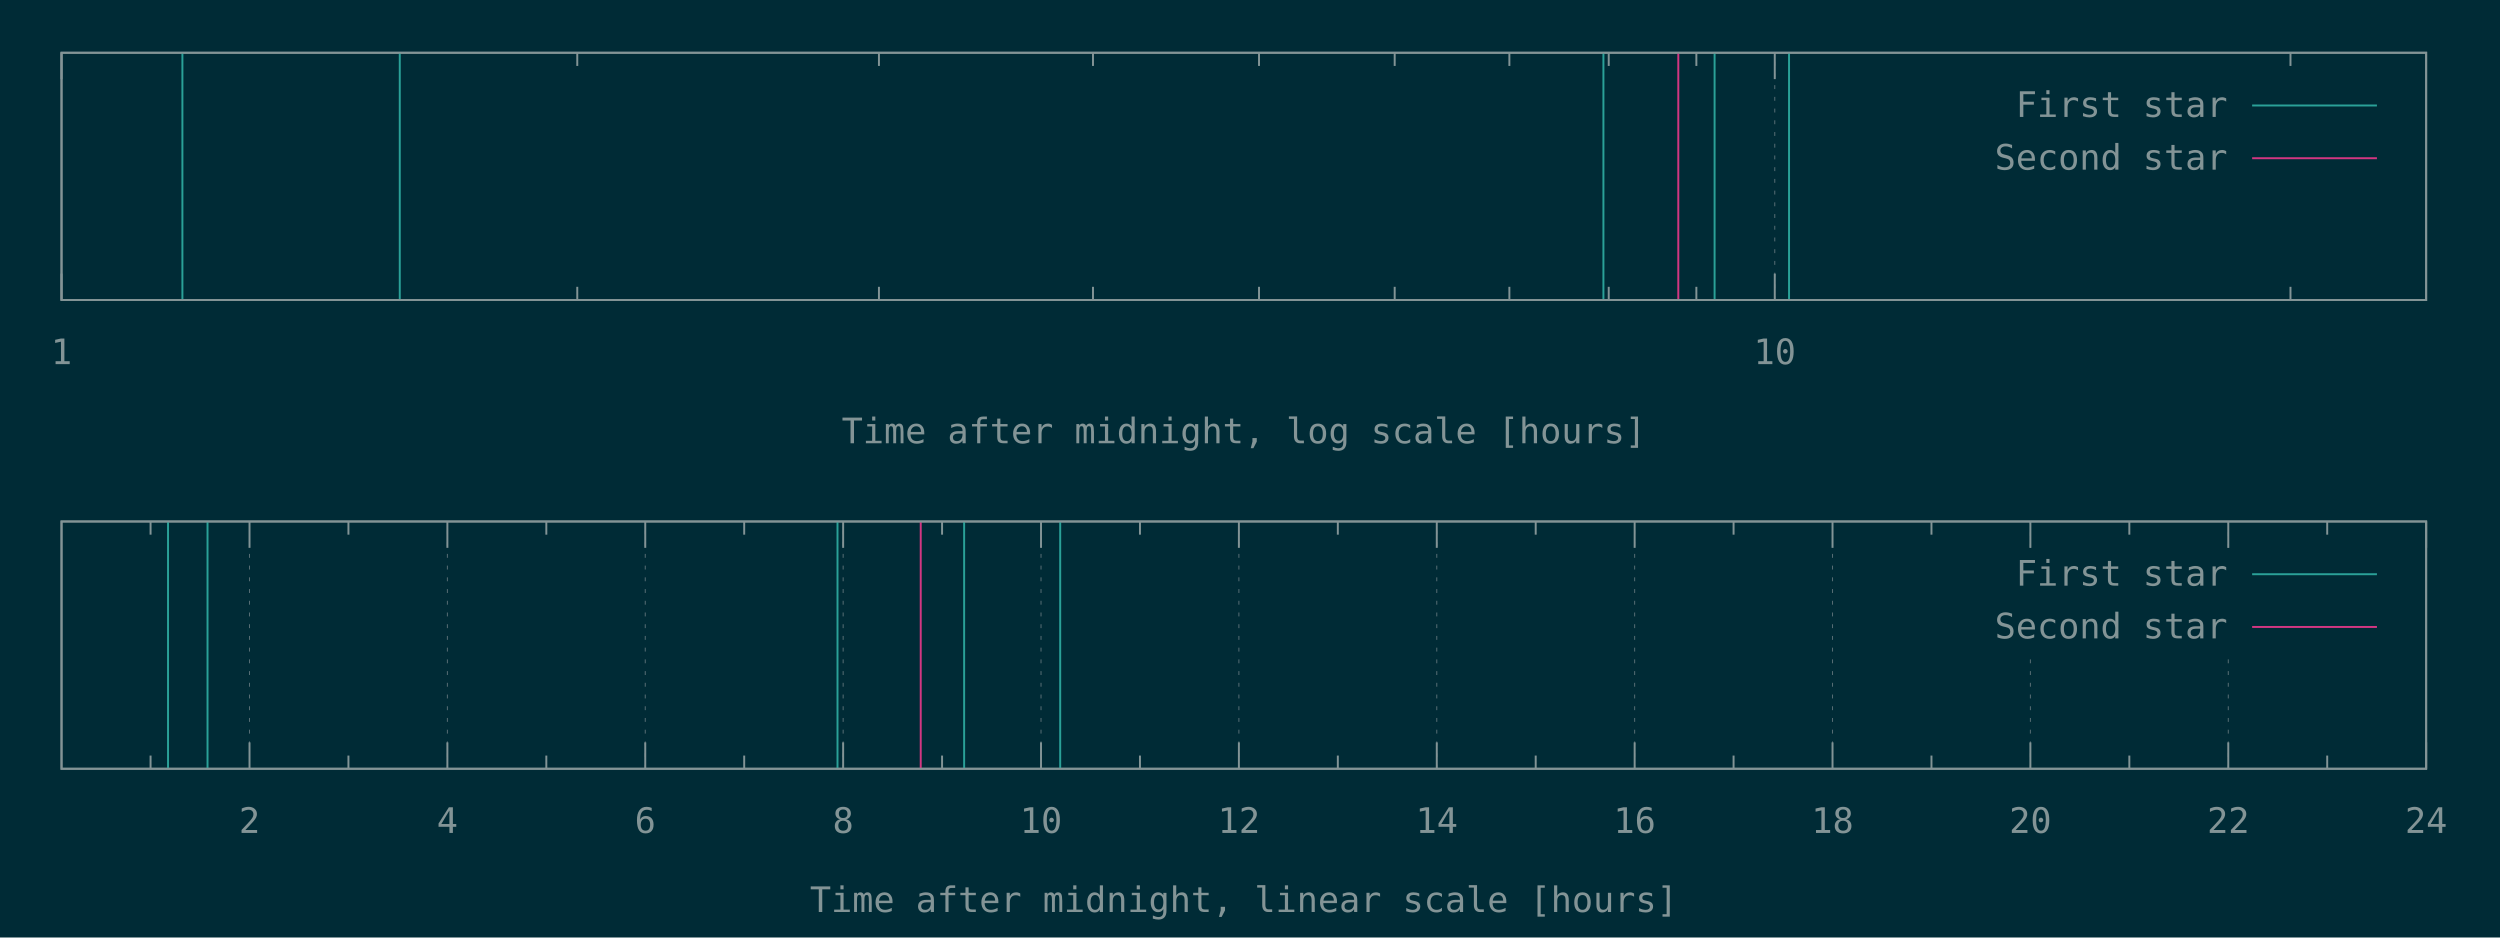
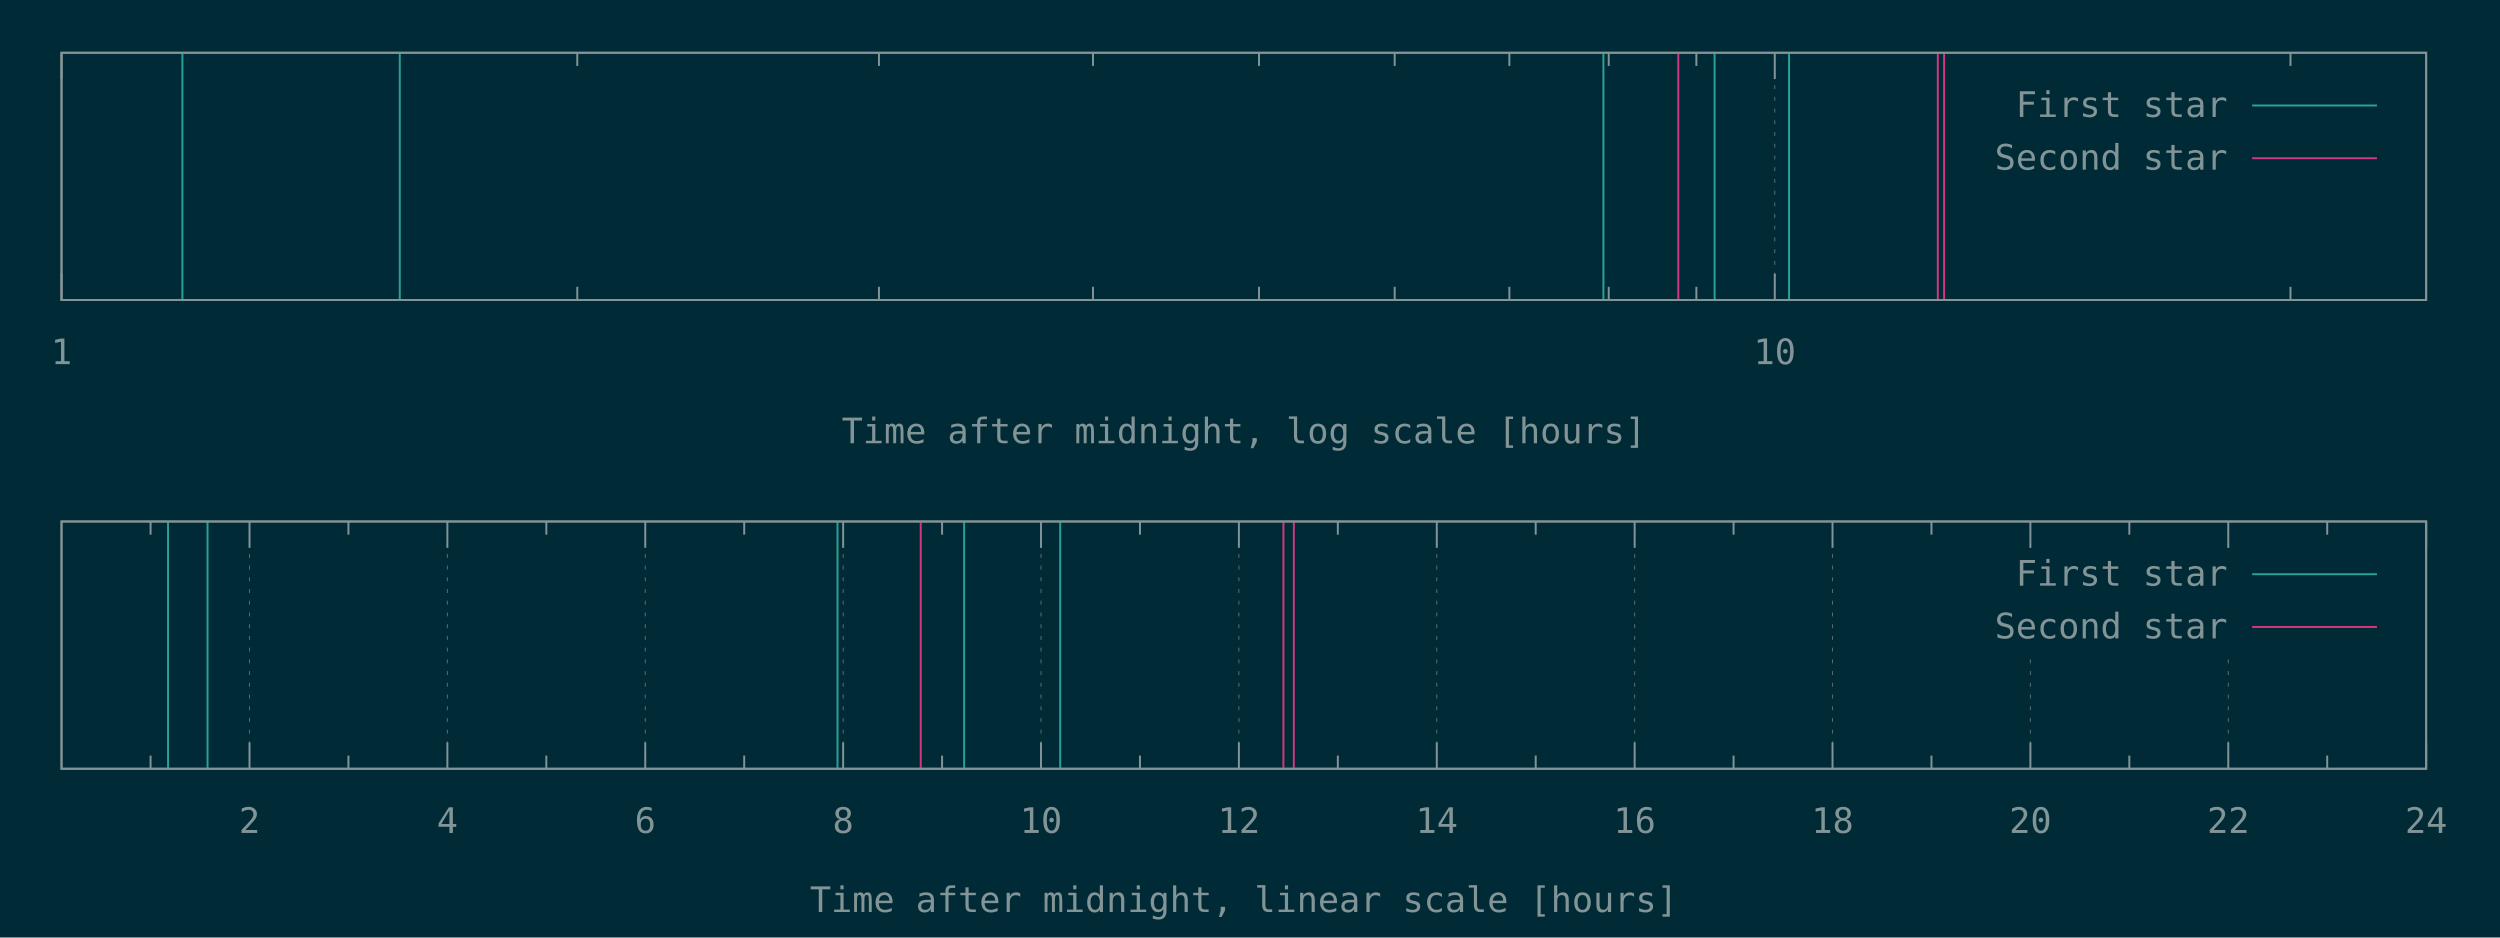
<svg xmlns="http://www.w3.org/2000/svg" xmlns:xlink="http://www.w3.org/1999/xlink" width="1280" height="480" viewBox="0 0 1280 480">
  <g id="gnuplot_canvas">
    <rect x="0" y="0" width="1280" height="480" fill="#002b36" />
    <defs>
      <circle id="gpDot" r="0.5" stroke-width="0.5" stroke="currentColor" />
      <path id="gpPt0" stroke-width="0.148" stroke="currentColor" d="M-1,0 h2 M0,-1 v2" />
      <path id="gpPt1" stroke-width="0.148" stroke="currentColor" d="M-1,-1 L1,1 M1,-1 L-1,1" />
      <path id="gpPt2" stroke-width="0.148" stroke="currentColor" d="M-1,0 L1,0 M0,-1 L0,1 M-1,-1 L1,1 M-1,1 L1,-1" />
      <rect id="gpPt3" stroke-width="0.148" stroke="currentColor" x="-1" y="-1" width="2" height="2" />
      <rect id="gpPt4" stroke-width="0.148" stroke="currentColor" fill="currentColor" x="-1" y="-1" width="2" height="2" />
      <circle id="gpPt5" stroke-width="0.148" stroke="currentColor" cx="0" cy="0" r="1" />
      <use xlink:href="#gpPt5" id="gpPt6" fill="currentColor" stroke="none" />
      <path id="gpPt7" stroke-width="0.148" stroke="currentColor" d="M0,-1.33 L-1.33,0.67 L1.33,0.67 z" />
      <use xlink:href="#gpPt7" id="gpPt8" fill="currentColor" stroke="none" />
      <use xlink:href="#gpPt7" id="gpPt9" stroke="currentColor" transform="rotate(180)" />
      <use xlink:href="#gpPt9" id="gpPt10" fill="currentColor" stroke="none" />
      <use xlink:href="#gpPt3" id="gpPt11" stroke="currentColor" transform="rotate(45)" />
      <use xlink:href="#gpPt11" id="gpPt12" fill="currentColor" stroke="none" />
      <path id="gpPt13" stroke-width="0.148" stroke="currentColor" d="M0,1.330 L1.265,0.411 L0.782,-1.067 L-0.782,-1.076 L-1.265,0.411 z" />
      <use xlink:href="#gpPt13" id="gpPt14" fill="currentColor" stroke="none" />
      <filter id="textbox" filterUnits="objectBoundingBox" x="0" y="0" height="1" width="1">
        <feFlood flood-color="#002B36" flood-opacity="1" result="bgnd" />
        <feComposite in="SourceGraphic" in2="bgnd" operator="atop" />
      </filter>
      <filter id="greybox" filterUnits="objectBoundingBox" x="0" y="0" height="1" width="1">
        <feFlood flood-color="lightgrey" flood-opacity="1" result="grey" />
        <feComposite in="SourceGraphic" in2="grey" operator="atop" />
      </filter>
    </defs>
    <g fill="none" color="#002B36" stroke="currentColor" stroke-width="1.00" stroke-linecap="butt" stroke-linejoin="miter">
</g>
    <g fill="none" color="black" stroke="currentColor" stroke-width="1.00" stroke-linecap="butt" stroke-linejoin="miter">
</g>
    <g fill="none" color="black" stroke="rgb(131, 148, 150)" stroke-width="0.50" stroke-linecap="butt" stroke-linejoin="miter">
</g>
    <g fill="none" color="gray" stroke="currentColor" stroke-width="0.50" stroke-linecap="butt" stroke-linejoin="miter">
      <path stroke="rgb( 88, 110, 117)" stroke-dasharray="2,4" class="gridline" d="M31.50,153.60 L31.50,27.01  " />
    </g>
    <g fill="none" color="gray" stroke="rgb( 88, 110, 117)" stroke-width="1.00" stroke-linecap="butt" stroke-linejoin="miter">
</g>
    <g fill="none" color="black" stroke="currentColor" stroke-width="1.00" stroke-linecap="butt" stroke-linejoin="miter">
      <path stroke="rgb(131, 148, 150)" d="M31.50,153.60 L31.50,140.10 M31.50,27.01 L31.50,40.51  " />
      <g transform="translate(31.50,186.45)" stroke="none" fill="rgb(131,148,150)" font-family="Inconsolata" font-size="18.00" text-anchor="middle">
        <text>
          <tspan font-family="Inconsolata"> 1</tspan>
        </text>
      </g>
    </g>
    <g fill="none" color="black" stroke="currentColor" stroke-width="1.00" stroke-linecap="butt" stroke-linejoin="miter">
      <path stroke="rgb(131, 148, 150)" d="M295.56,153.60 L295.56,146.85 M295.56,27.01 L295.56,33.76 M450.02,153.60 L450.02,146.85 M450.02,27.01 L450.02,33.76   M559.61,153.60 L559.61,146.85 M559.61,27.01 L559.61,33.76 M644.62,153.60 L644.62,146.85 M644.62,27.01 L644.62,33.76   M714.08,153.60 L714.08,146.85 M714.08,27.01 L714.08,33.76 M772.80,153.60 L772.80,146.85 M772.80,27.01 L772.80,33.76   M823.67,153.60 L823.67,146.85 M823.67,27.01 L823.67,33.76 M868.54,153.60 L868.54,146.85 M868.54,27.01 L868.54,33.76    " />
    </g>
    <g fill="none" color="black" stroke="rgb(131, 148, 150)" stroke-width="0.50" stroke-linecap="butt" stroke-linejoin="miter">
</g>
    <g fill="none" color="gray" stroke="currentColor" stroke-width="0.50" stroke-linecap="butt" stroke-linejoin="miter">
      <path stroke="rgb( 88, 110, 117)" stroke-dasharray="2,4" class="gridline" d="M908.68,153.60 L908.68,27.01  " />
    </g>
    <g fill="none" color="gray" stroke="rgb( 88, 110, 117)" stroke-width="1.00" stroke-linecap="butt" stroke-linejoin="miter">
</g>
    <g fill="none" color="black" stroke="currentColor" stroke-width="1.00" stroke-linecap="butt" stroke-linejoin="miter">
      <path stroke="rgb(131, 148, 150)" d="M908.68,153.60 L908.68,140.10 M908.68,27.01 L908.68,40.51  " />
      <g transform="translate(908.68,186.45)" stroke="none" fill="rgb(131,148,150)" font-family="Inconsolata" font-size="18.00" text-anchor="middle">
        <text>
          <tspan font-family="Inconsolata"> 10</tspan>
        </text>
      </g>
    </g>
    <g fill="none" color="black" stroke="currentColor" stroke-width="1.00" stroke-linecap="butt" stroke-linejoin="miter">
      <path stroke="rgb(131, 148, 150)" d="M1172.73,153.60 L1172.73,146.85 M1172.73,27.01 L1172.73,33.76  " />
    </g>
    <g fill="none" color="black" stroke="currentColor" stroke-width="1.00" stroke-linecap="butt" stroke-linejoin="miter">
      <path stroke="rgb(131, 148, 150)" d="M31.50,27.01 L31.50,153.60 L1242.19,153.60 L1242.19,27.01 L31.50,27.01 Z  " />
    </g>
    <g fill="none" color="black" stroke="currentColor" stroke-width="1.00" stroke-linecap="butt" stroke-linejoin="miter">
      <g transform="translate(636.84,226.95)" stroke="none" fill="rgb(131,148,150)" font-family="Inconsolata" font-size="18.00" text-anchor="middle">
        <text>
          <tspan font-family="Inconsolata">Time after midnight, log scale [hours]</tspan>
        </text>
      </g>
    </g>
    <g fill="none" color="black" stroke="currentColor" stroke-width="1.00" stroke-linecap="butt" stroke-linejoin="miter">
</g>
    <g id="gnuplot_plot_1a">
      <g fill="none" color="black" stroke="currentColor" stroke-width="1.00" stroke-linecap="butt" stroke-linejoin="miter">
        <path stroke="rgb( 42, 161, 152)" d="M93.39,153.60 L93.39,27.01 M204.68,153.60 L204.68,27.01 M820.95,153.60 L820.95,27.01 M877.87,153.60 L877.87,27.01   M915.99,153.60 L915.99,27.01  " />
      </g>
    </g>
    <g id="gnuplot_plot_2a">
      <g fill="none" color="black" stroke="currentColor" stroke-width="1.00" stroke-linecap="butt" stroke-linejoin="miter">
-         <path stroke="rgb(211,  54, 130)" d="M859.29,153.60 L859.29,27.01  " />
+         <path stroke="rgb(211,  54, 130)" d="M859.29,153.60 L859.29,27.01 M992.16,153.60 L992.16,27.01 M995.37,153.60 L995.37,27.01  " />
      </g>
    </g>
    <g stroke="none" shape-rendering="crispEdges">
      <polygon fill="#002B36" points="1001.89,94.51 1229.59,94.51 1229.59,40.51 1001.89,40.51 " />
    </g>
    <g id="gnuplot_plot_1a">
      <g fill="none" color="black" stroke="currentColor" stroke-width="1.00" stroke-linecap="butt" stroke-linejoin="miter">
        <g transform="translate(1140.49,59.86)" stroke="none" fill="rgb(131,148,150)" font-family="Inconsolata" font-size="18.00" text-anchor="end">
          <text>
            <tspan font-family="Inconsolata">First star</tspan>
          </text>
        </g>
      </g>
      <g fill="none" color="black" stroke="currentColor" stroke-width="1.00" stroke-linecap="butt" stroke-linejoin="miter">
        <path stroke="rgb( 42, 161, 152)" d="M1153.09,54.01 L1216.99,54.01  " />
      </g>
    </g>
    <g id="gnuplot_plot_2a">
      <g fill="none" color="black" stroke="currentColor" stroke-width="1.00" stroke-linecap="butt" stroke-linejoin="miter">
        <g transform="translate(1140.49,86.86)" stroke="none" fill="rgb(131,148,150)" font-family="Inconsolata" font-size="18.00" text-anchor="end">
          <text>
            <tspan font-family="Inconsolata">Second star</tspan>
          </text>
        </g>
      </g>
      <g fill="none" color="black" stroke="currentColor" stroke-width="1.00" stroke-linecap="butt" stroke-linejoin="miter">
        <path stroke="rgb(211,  54, 130)" d="M1153.09,81.01 L1216.99,81.01  " />
      </g>
    </g>
    <g fill="none" color="#002B36" stroke="rgb(211,  54, 130)" stroke-width="2.00" stroke-linecap="butt" stroke-linejoin="miter">
</g>
    <g fill="none" color="black" stroke="currentColor" stroke-width="2.00" stroke-linecap="butt" stroke-linejoin="miter">
</g>
    <g fill="none" color="black" stroke="black" stroke-width="1.00" stroke-linecap="butt" stroke-linejoin="miter">
</g>
    <g fill="none" color="black" stroke="currentColor" stroke-width="1.00" stroke-linecap="butt" stroke-linejoin="miter">
      <path stroke="rgb(131, 148, 150)" d="M31.50,27.01 L31.50,153.60 L1242.19,153.60 L1242.19,27.01 L31.50,27.01 Z  " />
    </g>
    <g fill="none" color="black" stroke="currentColor" stroke-width="1.00" stroke-linecap="butt" stroke-linejoin="miter">
</g>
    <g fill="none" color="black" stroke="currentColor" stroke-width="1.00" stroke-linecap="butt" stroke-linejoin="miter">
      <path stroke="rgb(131, 148, 150)" d="M77.09,393.60 L77.09,386.85 M77.09,267.00 L77.09,273.75  " />
    </g>
    <g fill="none" color="black" stroke="rgb(131, 148, 150)" stroke-width="0.50" stroke-linecap="butt" stroke-linejoin="miter">
</g>
    <g fill="none" color="gray" stroke="currentColor" stroke-width="0.50" stroke-linecap="butt" stroke-linejoin="miter">
      <path stroke="rgb( 88, 110, 117)" stroke-dasharray="2,4" class="gridline" d="M127.75,393.60 L127.75,267.00  " />
    </g>
    <g fill="none" color="gray" stroke="rgb( 88, 110, 117)" stroke-width="1.00" stroke-linecap="butt" stroke-linejoin="miter">
</g>
    <g fill="none" color="black" stroke="currentColor" stroke-width="1.00" stroke-linecap="butt" stroke-linejoin="miter">
      <path stroke="rgb(131, 148, 150)" d="M127.75,393.60 L127.75,380.10 M127.75,267.00 L127.75,280.50  " />
      <g transform="translate(127.75,426.45)" stroke="none" fill="rgb(131,148,150)" font-family="Inconsolata" font-size="18.00" text-anchor="middle">
        <text>
          <tspan font-family="Inconsolata"> 2</tspan>
        </text>
      </g>
    </g>
    <g fill="none" color="black" stroke="currentColor" stroke-width="1.00" stroke-linecap="butt" stroke-linejoin="miter">
      <path stroke="rgb(131, 148, 150)" d="M178.40,393.60 L178.40,386.85 M178.40,267.00 L178.40,273.75  " />
    </g>
    <g fill="none" color="black" stroke="rgb(131, 148, 150)" stroke-width="0.50" stroke-linecap="butt" stroke-linejoin="miter">
</g>
    <g fill="none" color="gray" stroke="currentColor" stroke-width="0.50" stroke-linecap="butt" stroke-linejoin="miter">
      <path stroke="rgb( 88, 110, 117)" stroke-dasharray="2,4" class="gridline" d="M229.06,393.60 L229.06,267.00  " />
    </g>
    <g fill="none" color="gray" stroke="rgb( 88, 110, 117)" stroke-width="1.00" stroke-linecap="butt" stroke-linejoin="miter">
</g>
    <g fill="none" color="black" stroke="currentColor" stroke-width="1.00" stroke-linecap="butt" stroke-linejoin="miter">
      <path stroke="rgb(131, 148, 150)" d="M229.06,393.60 L229.06,380.10 M229.06,267.00 L229.06,280.50  " />
      <g transform="translate(229.06,426.45)" stroke="none" fill="rgb(131,148,150)" font-family="Inconsolata" font-size="18.00" text-anchor="middle">
        <text>
          <tspan font-family="Inconsolata"> 4</tspan>
        </text>
      </g>
    </g>
    <g fill="none" color="black" stroke="currentColor" stroke-width="1.00" stroke-linecap="butt" stroke-linejoin="miter">
      <path stroke="rgb(131, 148, 150)" d="M279.72,393.60 L279.72,386.85 M279.72,267.00 L279.72,273.75  " />
    </g>
    <g fill="none" color="black" stroke="rgb(131, 148, 150)" stroke-width="0.50" stroke-linecap="butt" stroke-linejoin="miter">
</g>
    <g fill="none" color="gray" stroke="currentColor" stroke-width="0.50" stroke-linecap="butt" stroke-linejoin="miter">
      <path stroke="rgb( 88, 110, 117)" stroke-dasharray="2,4" class="gridline" d="M330.37,393.60 L330.37,267.00  " />
    </g>
    <g fill="none" color="gray" stroke="rgb( 88, 110, 117)" stroke-width="1.00" stroke-linecap="butt" stroke-linejoin="miter">
</g>
    <g fill="none" color="black" stroke="currentColor" stroke-width="1.00" stroke-linecap="butt" stroke-linejoin="miter">
      <path stroke="rgb(131, 148, 150)" d="M330.37,393.60 L330.37,380.10 M330.37,267.00 L330.37,280.50  " />
      <g transform="translate(330.37,426.45)" stroke="none" fill="rgb(131,148,150)" font-family="Inconsolata" font-size="18.00" text-anchor="middle">
        <text>
          <tspan font-family="Inconsolata"> 6</tspan>
        </text>
      </g>
    </g>
    <g fill="none" color="black" stroke="currentColor" stroke-width="1.00" stroke-linecap="butt" stroke-linejoin="miter">
      <path stroke="rgb(131, 148, 150)" d="M381.03,393.60 L381.03,386.85 M381.03,267.00 L381.03,273.75  " />
    </g>
    <g fill="none" color="black" stroke="rgb(131, 148, 150)" stroke-width="0.50" stroke-linecap="butt" stroke-linejoin="miter">
</g>
    <g fill="none" color="gray" stroke="currentColor" stroke-width="0.50" stroke-linecap="butt" stroke-linejoin="miter">
      <path stroke="rgb( 88, 110, 117)" stroke-dasharray="2,4" class="gridline" d="M431.69,393.60 L431.69,267.00  " />
    </g>
    <g fill="none" color="gray" stroke="rgb( 88, 110, 117)" stroke-width="1.00" stroke-linecap="butt" stroke-linejoin="miter">
</g>
    <g fill="none" color="black" stroke="currentColor" stroke-width="1.00" stroke-linecap="butt" stroke-linejoin="miter">
      <path stroke="rgb(131, 148, 150)" d="M431.69,393.60 L431.69,380.10 M431.69,267.00 L431.69,280.50  " />
      <g transform="translate(431.69,426.45)" stroke="none" fill="rgb(131,148,150)" font-family="Inconsolata" font-size="18.00" text-anchor="middle">
        <text>
          <tspan font-family="Inconsolata"> 8</tspan>
        </text>
      </g>
    </g>
    <g fill="none" color="black" stroke="currentColor" stroke-width="1.00" stroke-linecap="butt" stroke-linejoin="miter">
      <path stroke="rgb(131, 148, 150)" d="M482.34,393.60 L482.34,386.85 M482.34,267.00 L482.34,273.75  " />
    </g>
    <g fill="none" color="black" stroke="rgb(131, 148, 150)" stroke-width="0.50" stroke-linecap="butt" stroke-linejoin="miter">
</g>
    <g fill="none" color="gray" stroke="currentColor" stroke-width="0.50" stroke-linecap="butt" stroke-linejoin="miter">
      <path stroke="rgb( 88, 110, 117)" stroke-dasharray="2,4" class="gridline" d="M533.00,393.60 L533.00,267.00  " />
    </g>
    <g fill="none" color="gray" stroke="rgb( 88, 110, 117)" stroke-width="1.00" stroke-linecap="butt" stroke-linejoin="miter">
</g>
    <g fill="none" color="black" stroke="currentColor" stroke-width="1.00" stroke-linecap="butt" stroke-linejoin="miter">
      <path stroke="rgb(131, 148, 150)" d="M533.00,393.60 L533.00,380.10 M533.00,267.00 L533.00,280.50  " />
      <g transform="translate(533.00,426.45)" stroke="none" fill="rgb(131,148,150)" font-family="Inconsolata" font-size="18.00" text-anchor="middle">
        <text>
          <tspan font-family="Inconsolata"> 10</tspan>
        </text>
      </g>
    </g>
    <g fill="none" color="black" stroke="currentColor" stroke-width="1.00" stroke-linecap="butt" stroke-linejoin="miter">
      <path stroke="rgb(131, 148, 150)" d="M583.66,393.60 L583.66,386.85 M583.66,267.00 L583.66,273.75  " />
    </g>
    <g fill="none" color="black" stroke="rgb(131, 148, 150)" stroke-width="0.50" stroke-linecap="butt" stroke-linejoin="miter">
</g>
    <g fill="none" color="gray" stroke="currentColor" stroke-width="0.50" stroke-linecap="butt" stroke-linejoin="miter">
      <path stroke="rgb( 88, 110, 117)" stroke-dasharray="2,4" class="gridline" d="M634.31,393.60 L634.31,267.00  " />
    </g>
    <g fill="none" color="gray" stroke="rgb( 88, 110, 117)" stroke-width="1.00" stroke-linecap="butt" stroke-linejoin="miter">
</g>
    <g fill="none" color="black" stroke="currentColor" stroke-width="1.00" stroke-linecap="butt" stroke-linejoin="miter">
      <path stroke="rgb(131, 148, 150)" d="M634.31,393.60 L634.31,380.10 M634.31,267.00 L634.31,280.50  " />
      <g transform="translate(634.31,426.45)" stroke="none" fill="rgb(131,148,150)" font-family="Inconsolata" font-size="18.00" text-anchor="middle">
        <text>
          <tspan font-family="Inconsolata"> 12</tspan>
        </text>
      </g>
    </g>
    <g fill="none" color="black" stroke="currentColor" stroke-width="1.00" stroke-linecap="butt" stroke-linejoin="miter">
      <path stroke="rgb(131, 148, 150)" d="M684.97,393.60 L684.97,386.85 M684.97,267.00 L684.97,273.75  " />
    </g>
    <g fill="none" color="black" stroke="rgb(131, 148, 150)" stroke-width="0.50" stroke-linecap="butt" stroke-linejoin="miter">
</g>
    <g fill="none" color="gray" stroke="currentColor" stroke-width="0.50" stroke-linecap="butt" stroke-linejoin="miter">
      <path stroke="rgb( 88, 110, 117)" stroke-dasharray="2,4" class="gridline" d="M735.63,393.60 L735.63,267.00  " />
    </g>
    <g fill="none" color="gray" stroke="rgb( 88, 110, 117)" stroke-width="1.00" stroke-linecap="butt" stroke-linejoin="miter">
</g>
    <g fill="none" color="black" stroke="currentColor" stroke-width="1.00" stroke-linecap="butt" stroke-linejoin="miter">
      <path stroke="rgb(131, 148, 150)" d="M735.63,393.60 L735.63,380.10 M735.63,267.00 L735.63,280.50  " />
      <g transform="translate(735.63,426.45)" stroke="none" fill="rgb(131,148,150)" font-family="Inconsolata" font-size="18.00" text-anchor="middle">
        <text>
          <tspan font-family="Inconsolata"> 14</tspan>
        </text>
      </g>
    </g>
    <g fill="none" color="black" stroke="currentColor" stroke-width="1.00" stroke-linecap="butt" stroke-linejoin="miter">
      <path stroke="rgb(131, 148, 150)" d="M786.28,393.60 L786.28,386.85 M786.28,267.00 L786.28,273.75  " />
    </g>
    <g fill="none" color="black" stroke="rgb(131, 148, 150)" stroke-width="0.50" stroke-linecap="butt" stroke-linejoin="miter">
</g>
    <g fill="none" color="gray" stroke="currentColor" stroke-width="0.50" stroke-linecap="butt" stroke-linejoin="miter">
      <path stroke="rgb( 88, 110, 117)" stroke-dasharray="2,4" class="gridline" d="M836.94,393.60 L836.94,267.00  " />
    </g>
    <g fill="none" color="gray" stroke="rgb( 88, 110, 117)" stroke-width="1.00" stroke-linecap="butt" stroke-linejoin="miter">
</g>
    <g fill="none" color="black" stroke="currentColor" stroke-width="1.00" stroke-linecap="butt" stroke-linejoin="miter">
      <path stroke="rgb(131, 148, 150)" d="M836.94,393.60 L836.94,380.10 M836.94,267.00 L836.94,280.50  " />
      <g transform="translate(836.94,426.45)" stroke="none" fill="rgb(131,148,150)" font-family="Inconsolata" font-size="18.00" text-anchor="middle">
        <text>
          <tspan font-family="Inconsolata"> 16</tspan>
        </text>
      </g>
    </g>
    <g fill="none" color="black" stroke="currentColor" stroke-width="1.00" stroke-linecap="butt" stroke-linejoin="miter">
      <path stroke="rgb(131, 148, 150)" d="M887.59,393.60 L887.59,386.85 M887.59,267.00 L887.59,273.75  " />
    </g>
    <g fill="none" color="black" stroke="rgb(131, 148, 150)" stroke-width="0.50" stroke-linecap="butt" stroke-linejoin="miter">
</g>
    <g fill="none" color="gray" stroke="currentColor" stroke-width="0.50" stroke-linecap="butt" stroke-linejoin="miter">
      <path stroke="rgb( 88, 110, 117)" stroke-dasharray="2,4" class="gridline" d="M938.25,393.60 L938.25,267.00  " />
    </g>
    <g fill="none" color="gray" stroke="rgb( 88, 110, 117)" stroke-width="1.00" stroke-linecap="butt" stroke-linejoin="miter">
</g>
    <g fill="none" color="black" stroke="currentColor" stroke-width="1.00" stroke-linecap="butt" stroke-linejoin="miter">
      <path stroke="rgb(131, 148, 150)" d="M938.25,393.60 L938.25,380.10 M938.25,267.00 L938.25,280.50  " />
      <g transform="translate(938.25,426.45)" stroke="none" fill="rgb(131,148,150)" font-family="Inconsolata" font-size="18.00" text-anchor="middle">
        <text>
          <tspan font-family="Inconsolata"> 18</tspan>
        </text>
      </g>
    </g>
    <g fill="none" color="black" stroke="currentColor" stroke-width="1.00" stroke-linecap="butt" stroke-linejoin="miter">
      <path stroke="rgb(131, 148, 150)" d="M988.91,393.60 L988.91,386.85 M988.91,267.00 L988.91,273.75  " />
    </g>
    <g fill="none" color="black" stroke="rgb(131, 148, 150)" stroke-width="0.50" stroke-linecap="butt" stroke-linejoin="miter">
</g>
    <g fill="none" color="gray" stroke="currentColor" stroke-width="0.50" stroke-linecap="butt" stroke-linejoin="miter">
      <path stroke="rgb( 88, 110, 117)" stroke-dasharray="2,4" class="gridline" d="M1039.56,393.60 L1039.56,334.50 M1039.56,280.50 L1039.56,267.00  " />
    </g>
    <g fill="none" color="gray" stroke="rgb( 88, 110, 117)" stroke-width="1.00" stroke-linecap="butt" stroke-linejoin="miter">
</g>
    <g fill="none" color="black" stroke="currentColor" stroke-width="1.00" stroke-linecap="butt" stroke-linejoin="miter">
      <path stroke="rgb(131, 148, 150)" d="M1039.56,393.60 L1039.56,380.10 M1039.56,267.00 L1039.56,280.50  " />
      <g transform="translate(1039.56,426.45)" stroke="none" fill="rgb(131,148,150)" font-family="Inconsolata" font-size="18.00" text-anchor="middle">
        <text>
          <tspan font-family="Inconsolata"> 20</tspan>
        </text>
      </g>
    </g>
    <g fill="none" color="black" stroke="currentColor" stroke-width="1.00" stroke-linecap="butt" stroke-linejoin="miter">
      <path stroke="rgb(131, 148, 150)" d="M1090.22,393.60 L1090.22,386.85 M1090.22,267.00 L1090.22,273.75  " />
    </g>
    <g fill="none" color="black" stroke="rgb(131, 148, 150)" stroke-width="0.50" stroke-linecap="butt" stroke-linejoin="miter">
</g>
    <g fill="none" color="gray" stroke="currentColor" stroke-width="0.50" stroke-linecap="butt" stroke-linejoin="miter">
      <path stroke="rgb( 88, 110, 117)" stroke-dasharray="2,4" class="gridline" d="M1140.88,393.60 L1140.88,334.50 M1140.88,280.50 L1140.88,267.00  " />
    </g>
    <g fill="none" color="gray" stroke="rgb( 88, 110, 117)" stroke-width="1.00" stroke-linecap="butt" stroke-linejoin="miter">
</g>
    <g fill="none" color="black" stroke="currentColor" stroke-width="1.00" stroke-linecap="butt" stroke-linejoin="miter">
      <path stroke="rgb(131, 148, 150)" d="M1140.88,393.60 L1140.88,380.10 M1140.88,267.00 L1140.88,280.50  " />
      <g transform="translate(1140.88,426.45)" stroke="none" fill="rgb(131,148,150)" font-family="Inconsolata" font-size="18.00" text-anchor="middle">
        <text>
          <tspan font-family="Inconsolata"> 22</tspan>
        </text>
      </g>
    </g>
    <g fill="none" color="black" stroke="currentColor" stroke-width="1.00" stroke-linecap="butt" stroke-linejoin="miter">
      <path stroke="rgb(131, 148, 150)" d="M1191.53,393.60 L1191.53,386.85 M1191.53,267.00 L1191.53,273.75  " />
    </g>
    <g fill="none" color="black" stroke="rgb(131, 148, 150)" stroke-width="0.50" stroke-linecap="butt" stroke-linejoin="miter">
</g>
    <g fill="none" color="gray" stroke="currentColor" stroke-width="0.50" stroke-linecap="butt" stroke-linejoin="miter">
      <path stroke="rgb( 88, 110, 117)" stroke-dasharray="2,4" class="gridline" d="M1242.19,393.60 L1242.19,267.00  " />
    </g>
    <g fill="none" color="gray" stroke="rgb( 88, 110, 117)" stroke-width="1.00" stroke-linecap="butt" stroke-linejoin="miter">
</g>
    <g fill="none" color="black" stroke="currentColor" stroke-width="1.00" stroke-linecap="butt" stroke-linejoin="miter">
      <path stroke="rgb(131, 148, 150)" d="M1242.19,393.60 L1242.19,380.10 M1242.19,267.00 L1242.19,280.50  " />
      <g transform="translate(1242.19,426.45)" stroke="none" fill="rgb(131,148,150)" font-family="Inconsolata" font-size="18.00" text-anchor="middle">
        <text>
          <tspan font-family="Inconsolata"> 24</tspan>
        </text>
      </g>
    </g>
    <g fill="none" color="black" stroke="currentColor" stroke-width="1.00" stroke-linecap="butt" stroke-linejoin="miter">
</g>
    <g fill="none" color="black" stroke="currentColor" stroke-width="1.00" stroke-linecap="butt" stroke-linejoin="miter">
      <path stroke="rgb(131, 148, 150)" d="M31.50,267.00 L31.50,393.60 L1242.19,393.60 L1242.19,267.00 L31.50,267.00 Z  " />
    </g>
    <g fill="none" color="black" stroke="currentColor" stroke-width="1.00" stroke-linecap="butt" stroke-linejoin="miter">
      <g transform="translate(636.84,466.95)" stroke="none" fill="rgb(131,148,150)" font-family="Inconsolata" font-size="18.00" text-anchor="middle">
        <text>
          <tspan font-family="Inconsolata">Time after midnight, linear scale [hours]</tspan>
        </text>
      </g>
    </g>
    <g fill="none" color="black" stroke="currentColor" stroke-width="1.00" stroke-linecap="butt" stroke-linejoin="miter">
</g>
    <g id="gnuplot_plot_1b">
      <g fill="none" color="black" stroke="currentColor" stroke-width="1.00" stroke-linecap="butt" stroke-linejoin="miter">
        <path stroke="rgb( 42, 161, 152)" d="M86.03,393.60 L86.03,267.00 M106.25,393.60 L106.25,267.00 M428.80,393.60 L428.80,267.00 M493.64,393.60 L493.64,267.00   M542.82,393.60 L542.82,267.00  " />
      </g>
    </g>
    <g id="gnuplot_plot_2b">
      <g fill="none" color="black" stroke="currentColor" stroke-width="1.00" stroke-linecap="butt" stroke-linejoin="miter">
-         <path stroke="rgb(211,  54, 130)" d="M471.41,393.60 L471.41,267.00  " />
+         <path stroke="rgb(211,  54, 130)" d="M471.41,393.60 L471.41,267.00 M657.11,393.60 L657.11,267.00 M662.44,393.60 L662.44,267.00  " />
      </g>
    </g>
    <g stroke="none" shape-rendering="crispEdges">
      <polygon fill="#002B36" points="1001.89,334.50 1229.59,334.50 1229.59,280.50 1001.89,280.50 " />
    </g>
    <g id="gnuplot_plot_1b">
      <g fill="none" color="black" stroke="currentColor" stroke-width="1.00" stroke-linecap="butt" stroke-linejoin="miter">
        <g transform="translate(1140.49,299.85)" stroke="none" fill="rgb(131,148,150)" font-family="Inconsolata" font-size="18.00" text-anchor="end">
          <text>
            <tspan font-family="Inconsolata">First star</tspan>
          </text>
        </g>
      </g>
      <g fill="none" color="black" stroke="currentColor" stroke-width="1.00" stroke-linecap="butt" stroke-linejoin="miter">
        <path stroke="rgb( 42, 161, 152)" d="M1153.09,294.00 L1216.99,294.00  " />
      </g>
    </g>
    <g id="gnuplot_plot_2b">
      <g fill="none" color="black" stroke="currentColor" stroke-width="1.00" stroke-linecap="butt" stroke-linejoin="miter">
        <g transform="translate(1140.49,326.85)" stroke="none" fill="rgb(131,148,150)" font-family="Inconsolata" font-size="18.00" text-anchor="end">
          <text>
            <tspan font-family="Inconsolata">Second star</tspan>
          </text>
        </g>
      </g>
      <g fill="none" color="black" stroke="currentColor" stroke-width="1.00" stroke-linecap="butt" stroke-linejoin="miter">
        <path stroke="rgb(211,  54, 130)" d="M1153.09,321.00 L1216.99,321.00  " />
      </g>
    </g>
    <g fill="none" color="#002B36" stroke="rgb(211,  54, 130)" stroke-width="2.00" stroke-linecap="butt" stroke-linejoin="miter">
</g>
    <g fill="none" color="black" stroke="currentColor" stroke-width="2.00" stroke-linecap="butt" stroke-linejoin="miter">
</g>
    <g fill="none" color="black" stroke="black" stroke-width="1.00" stroke-linecap="butt" stroke-linejoin="miter">
</g>
    <g fill="none" color="black" stroke="currentColor" stroke-width="1.00" stroke-linecap="butt" stroke-linejoin="miter">
      <path stroke="rgb(131, 148, 150)" d="M31.50,267.00 L31.50,393.60 L1242.19,393.60 L1242.19,267.00 L31.50,267.00 Z  " />
    </g>
    <g fill="none" color="black" stroke="currentColor" stroke-width="1.00" stroke-linecap="butt" stroke-linejoin="miter">
</g>
  </g>
</svg>
